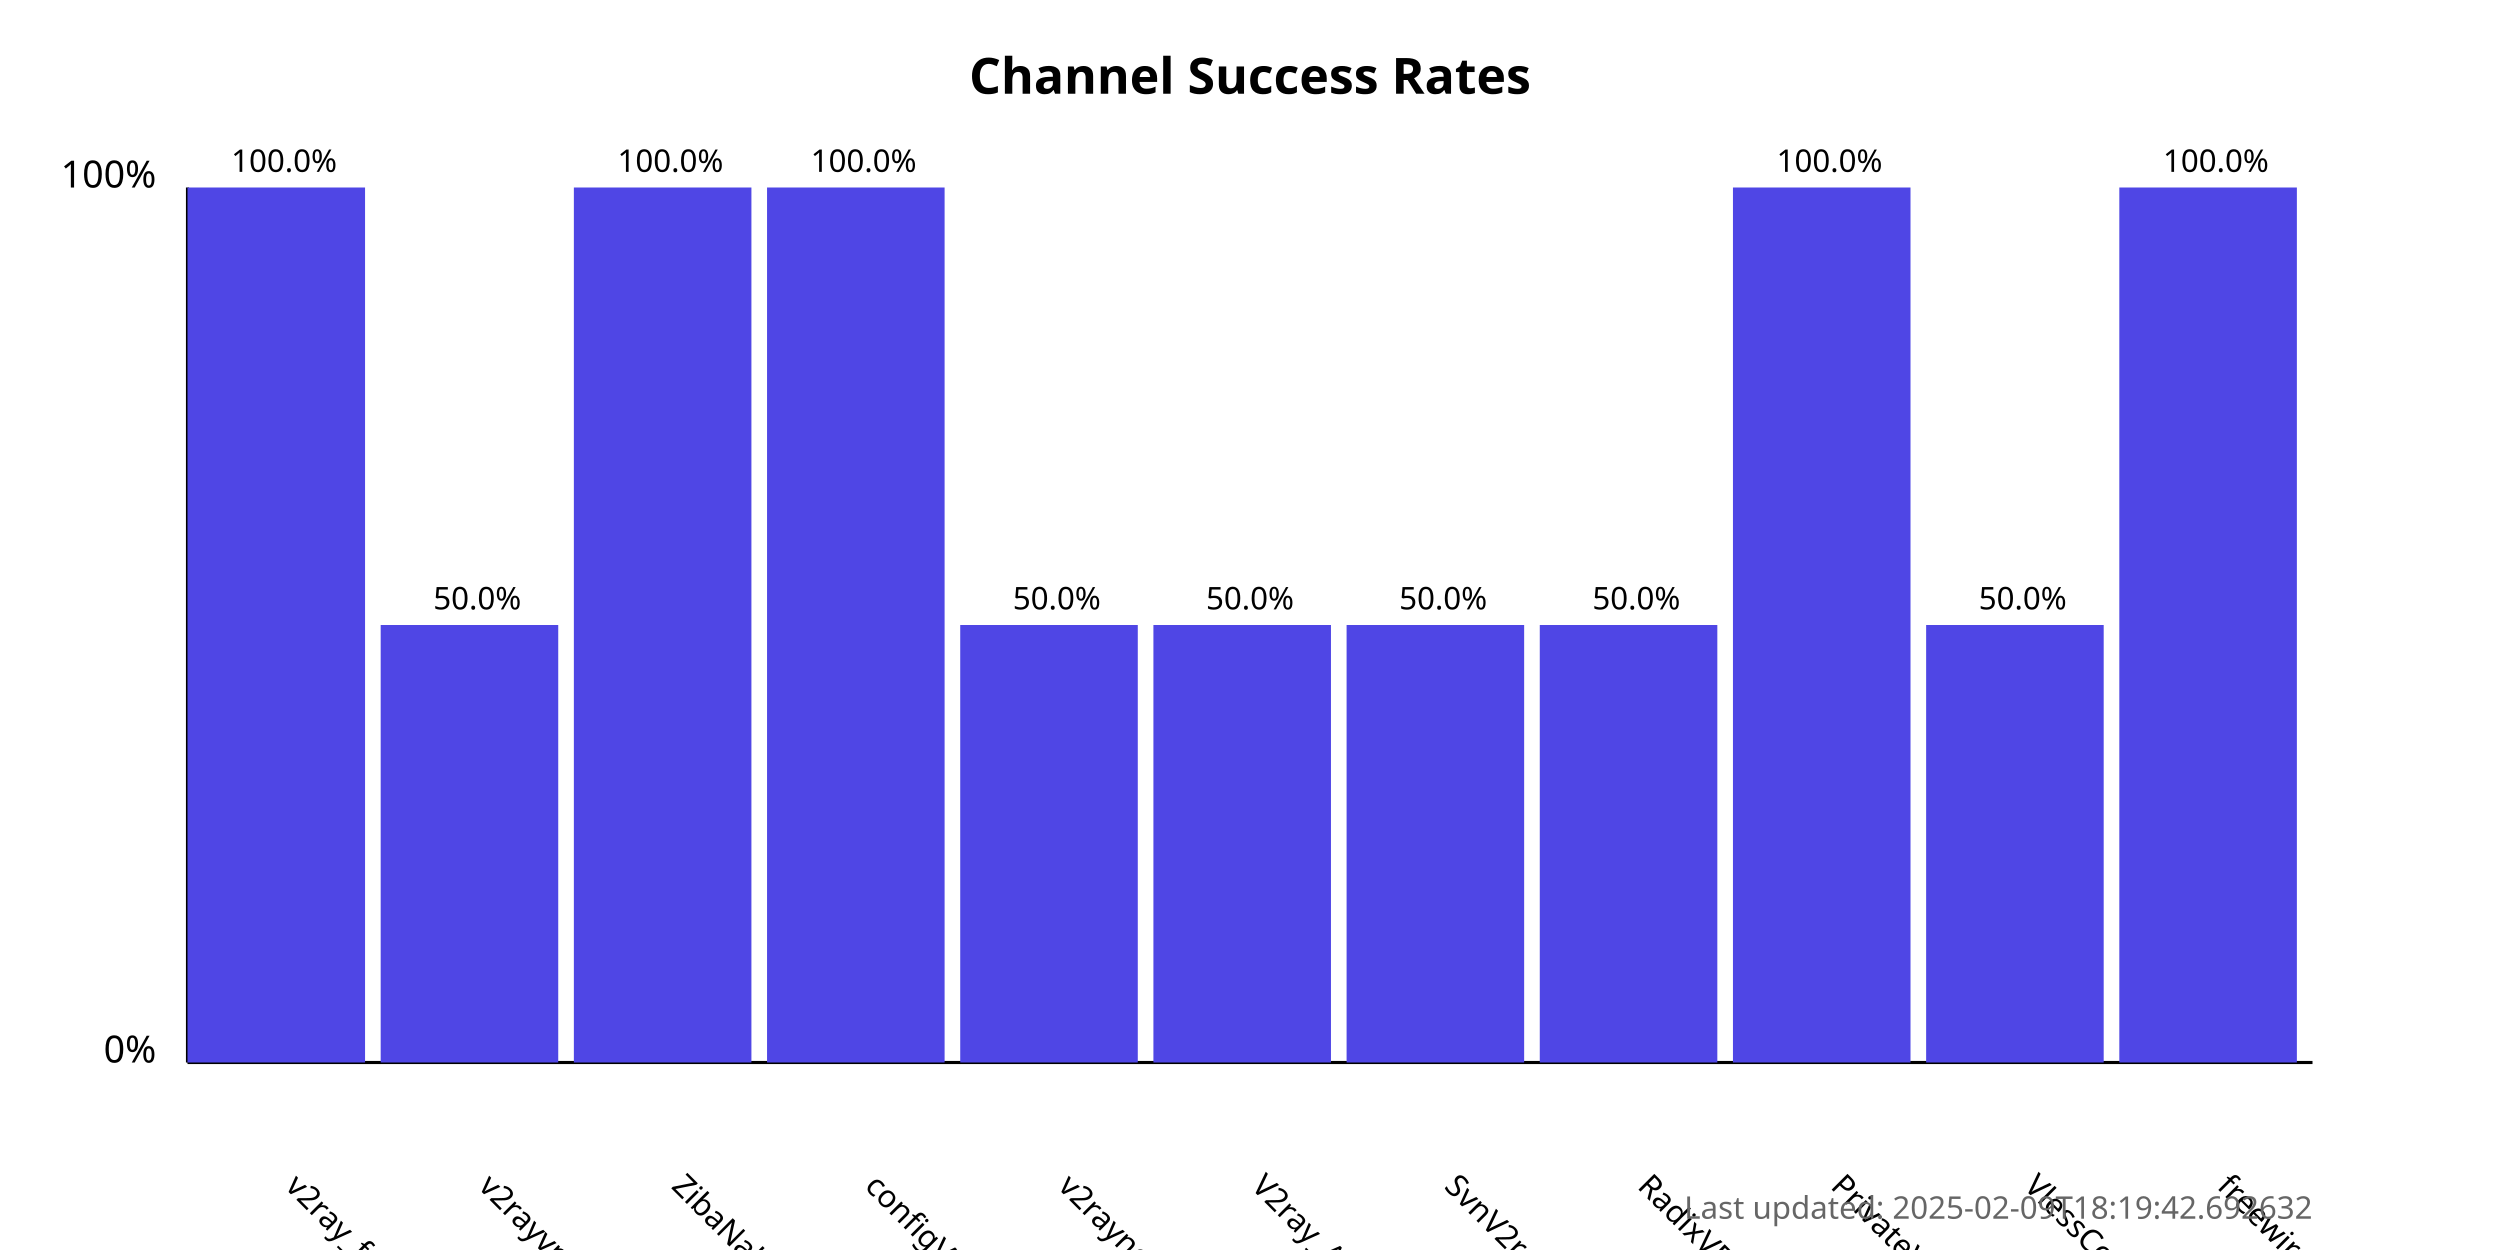
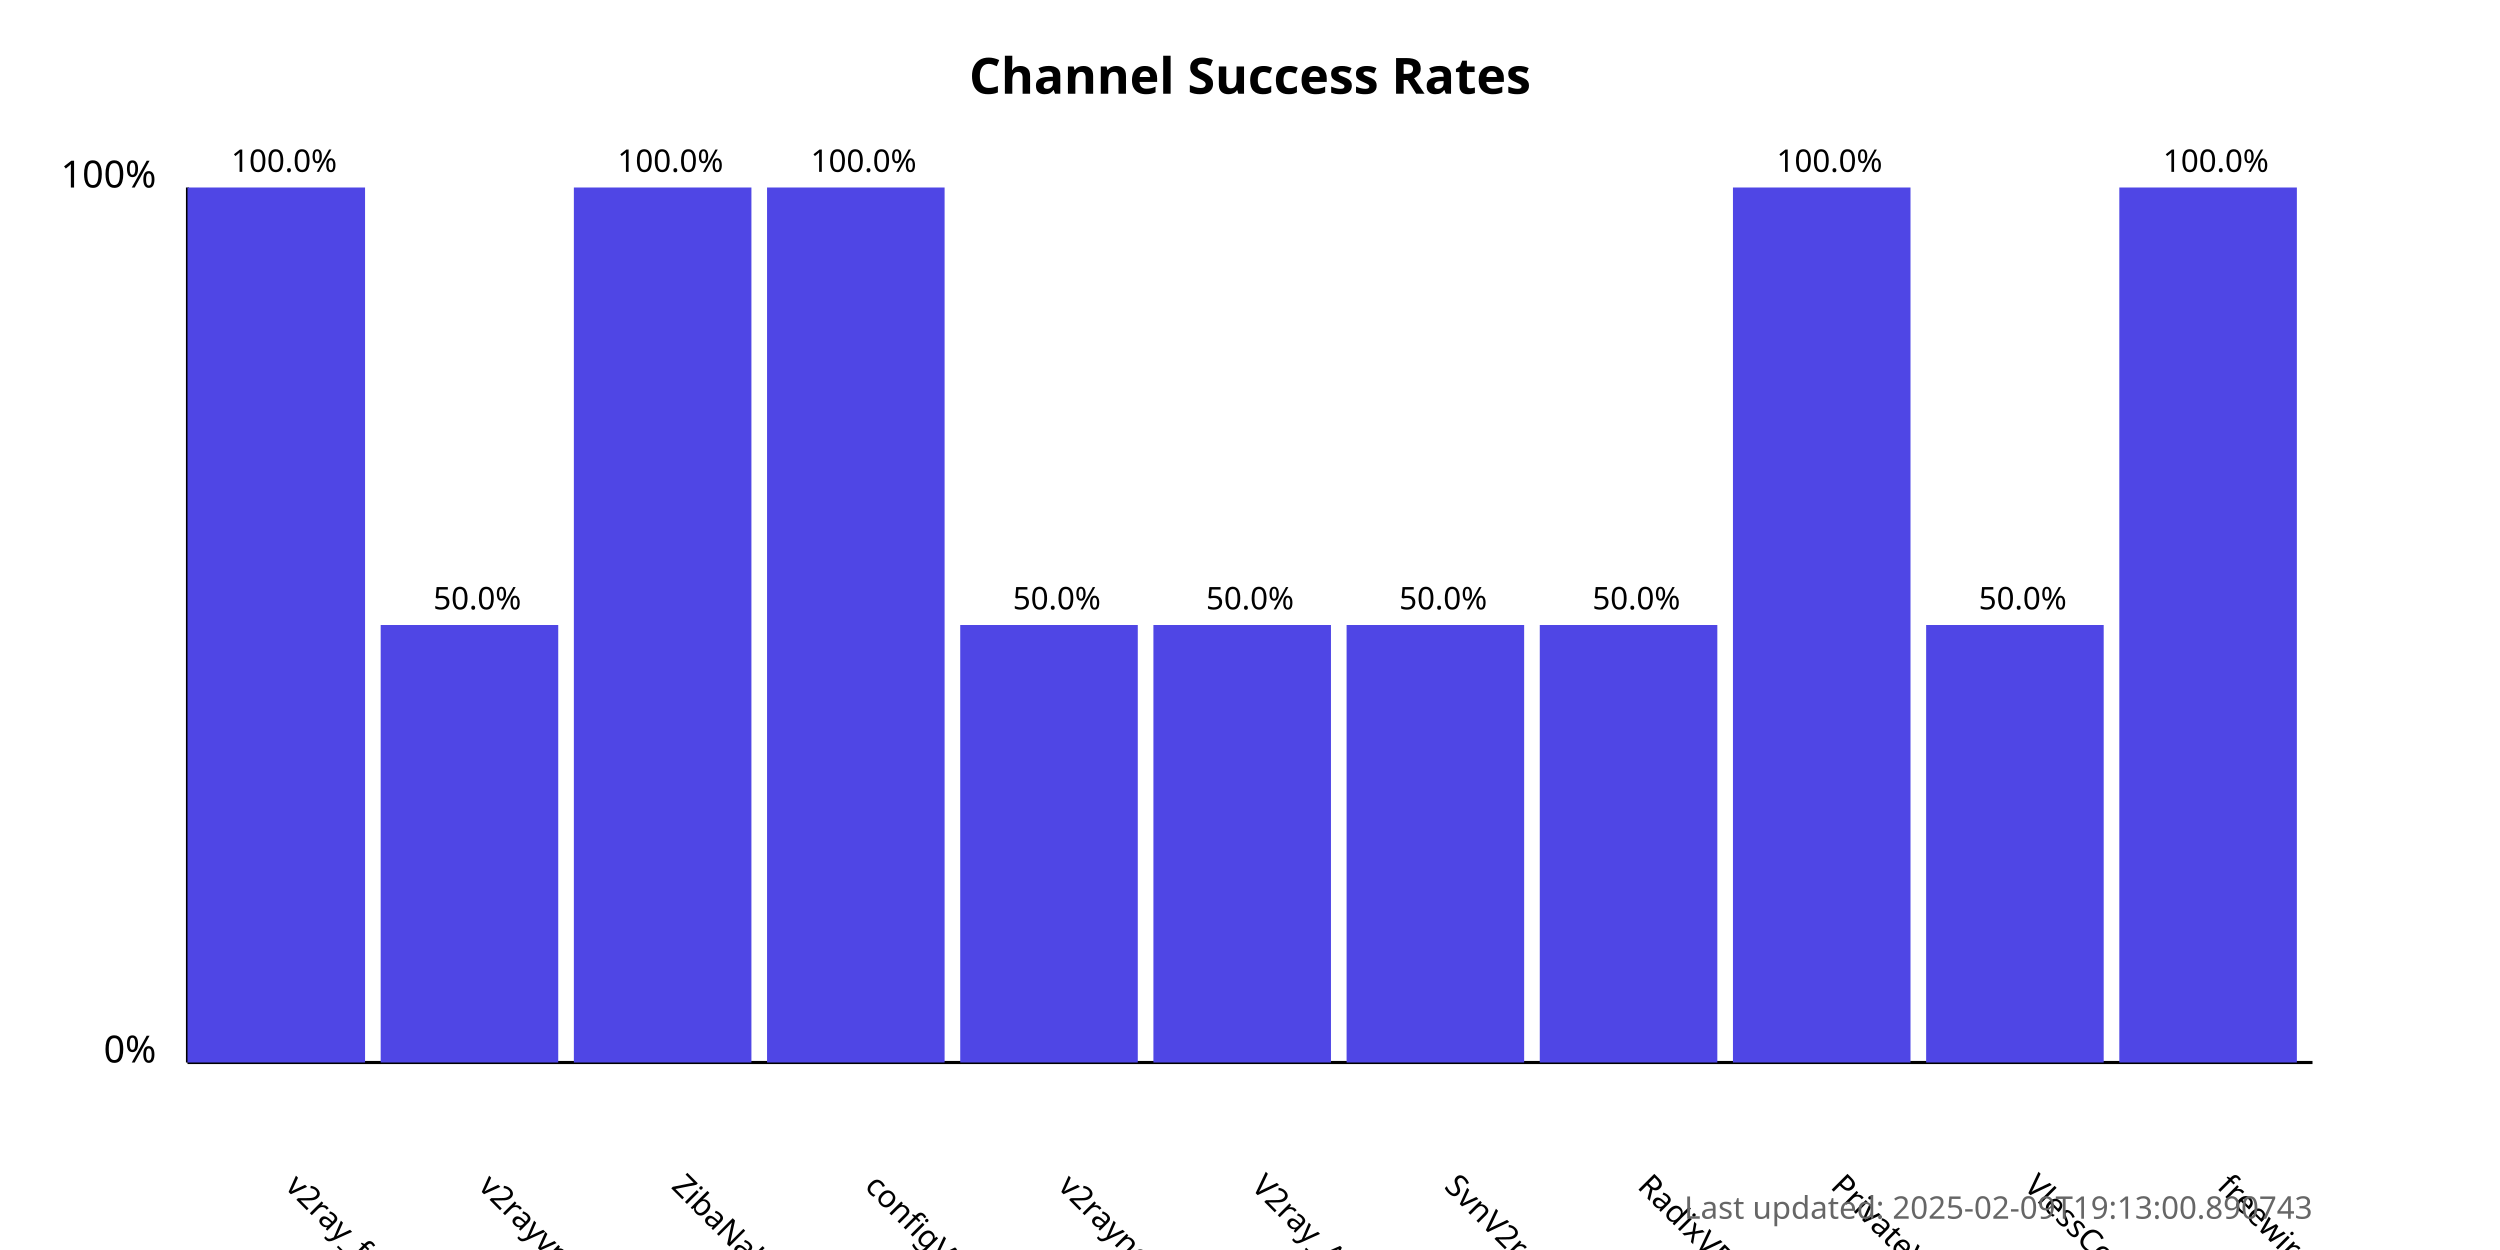
<svg xmlns="http://www.w3.org/2000/svg" width="800" height="400">
  <style>
            .chart-title { font: bold 16px sans-serif; }
            .axis-label { font: 12px sans-serif; }
            .tick-label { font: 10px sans-serif; }
            .bar { fill: #4f46e5; }
            .bar:hover { fill: #6366f1; }
            .timestamp { font: 10px sans-serif; fill: #666; }
        </style>
  <text x="400.0" y="30" text-anchor="middle" class="chart-title">
            Channel Success Rates
        </text>
  <line x1="60" y1="340" x2="60" y2="60" stroke="black" stroke-width="1" />
  <line x1="60" y1="340" x2="740" y2="340" stroke="black" stroke-width="1" />
  <text x="50" y="340" text-anchor="end" class="axis-label">0%</text>
  <text x="50" y="60" text-anchor="end" class="axis-label">100%</text>
  <g>
    <rect x="60" y="60.0" width="56.818" height="280.0" class="bar" />
    <text x="90.909" y="380" transform="rotate(45, 90.90909, 380)" text-anchor="start" class="tick-label">
                v2ray_free_conf
            </text>
    <text x="90.909" y="55.0" text-anchor="middle" class="tick-label">
                100.0%
            </text>
  </g>
  <g>
    <rect x="121.818" y="200.0" width="56.818" height="140.0" class="bar" />
    <text x="152.727" y="380" transform="rotate(45, 152.7273, 380)" text-anchor="start" class="tick-label">
                v2rayvpno
            </text>
    <text x="152.727" y="195.0" text-anchor="middle" class="tick-label">
                50.0%
            </text>
  </g>
  <g>
    <rect x="183.636" y="60.0" width="56.818" height="280.0" class="bar" />
    <text x="214.545" y="380" transform="rotate(45, 214.5455, 380)" text-anchor="start" class="tick-label">
                ZibaNabz
            </text>
    <text x="214.545" y="55.0" text-anchor="middle" class="tick-label">
                100.0%
            </text>
  </g>
  <g>
    <rect x="245.455" y="60.0" width="56.818" height="280.0" class="bar" />
    <text x="276.364" y="380" transform="rotate(45, 276.3636, 380)" text-anchor="start" class="tick-label">
                configV2rayForFree
            </text>
    <text x="276.364" y="55.0" text-anchor="middle" class="tick-label">
                100.0%
            </text>
  </g>
  <g>
    <rect x="307.273" y="200.0" width="56.818" height="140.0" class="bar" />
    <text x="338.182" y="380" transform="rotate(45, 338.1818, 380)" text-anchor="start" class="tick-label">
                v2rayngvpn
            </text>
    <text x="338.182" y="195.0" text-anchor="middle" class="tick-label">
                50.0%
            </text>
  </g>
  <g>
    <rect x="369.091" y="200.0" width="56.818" height="140.0" class="bar" />
    <text x="400.0" y="380" transform="rotate(45, 400.0, 380)" text-anchor="start" class="tick-label">
                V2ray_Alpha
            </text>
    <text x="400.0" y="195.0" text-anchor="middle" class="tick-label">
                50.0%
            </text>
  </g>
  <g>
    <rect x="430.909" y="200.0" width="56.818" height="140.0" class="bar" />
    <text x="461.818" y="380" transform="rotate(45, 461.8182, 380)" text-anchor="start" class="tick-label">
                SvnV2ray
            </text>
    <text x="461.818" y="195.0" text-anchor="middle" class="tick-label">
                50.0%
            </text>
  </g>
  <g>
    <rect x="492.727" y="200.0" width="56.818" height="140.0" class="bar" />
    <text x="523.636" y="380" transform="rotate(45, 523.6364, 380)" text-anchor="start" class="tick-label">
                RadixVPN
            </text>
    <text x="523.636" y="195.0" text-anchor="middle" class="tick-label">
                50.0%
            </text>
  </g>
  <g>
    <rect x="554.545" y="60.0" width="56.818" height="280.0" class="bar" />
    <text x="585.455" y="380" transform="rotate(45, 585.4545, 380)" text-anchor="start" class="tick-label">
                PrivateVPNs
            </text>
    <text x="585.455" y="55.0" text-anchor="middle" class="tick-label">
                100.0%
            </text>
  </g>
  <g>
    <rect x="616.364" y="200.0" width="56.818" height="140.0" class="bar" />
    <text x="647.273" y="380" transform="rotate(45, 647.2727, 380)" text-anchor="start" class="tick-label">
                VlessConfig
            </text>
    <text x="647.273" y="195.0" text-anchor="middle" class="tick-label">
                50.0%
            </text>
  </g>
  <g>
    <rect x="678.182" y="60.0" width="56.818" height="280.0" class="bar" />
    <text x="709.091" y="380" transform="rotate(45, 709.0909, 380)" text-anchor="start" class="tick-label">
                freewireguard
            </text>
    <text x="709.091" y="55.0" text-anchor="middle" class="tick-label">
                100.0%
            </text>
  </g>
  <text x="740" y="390" text-anchor="end" class="timestamp">
-             Last updated: 2025-02-09T18:19:42.692632
+             Last updated: 2025-02-09T19:13:00.890743
        </text>
</svg>
